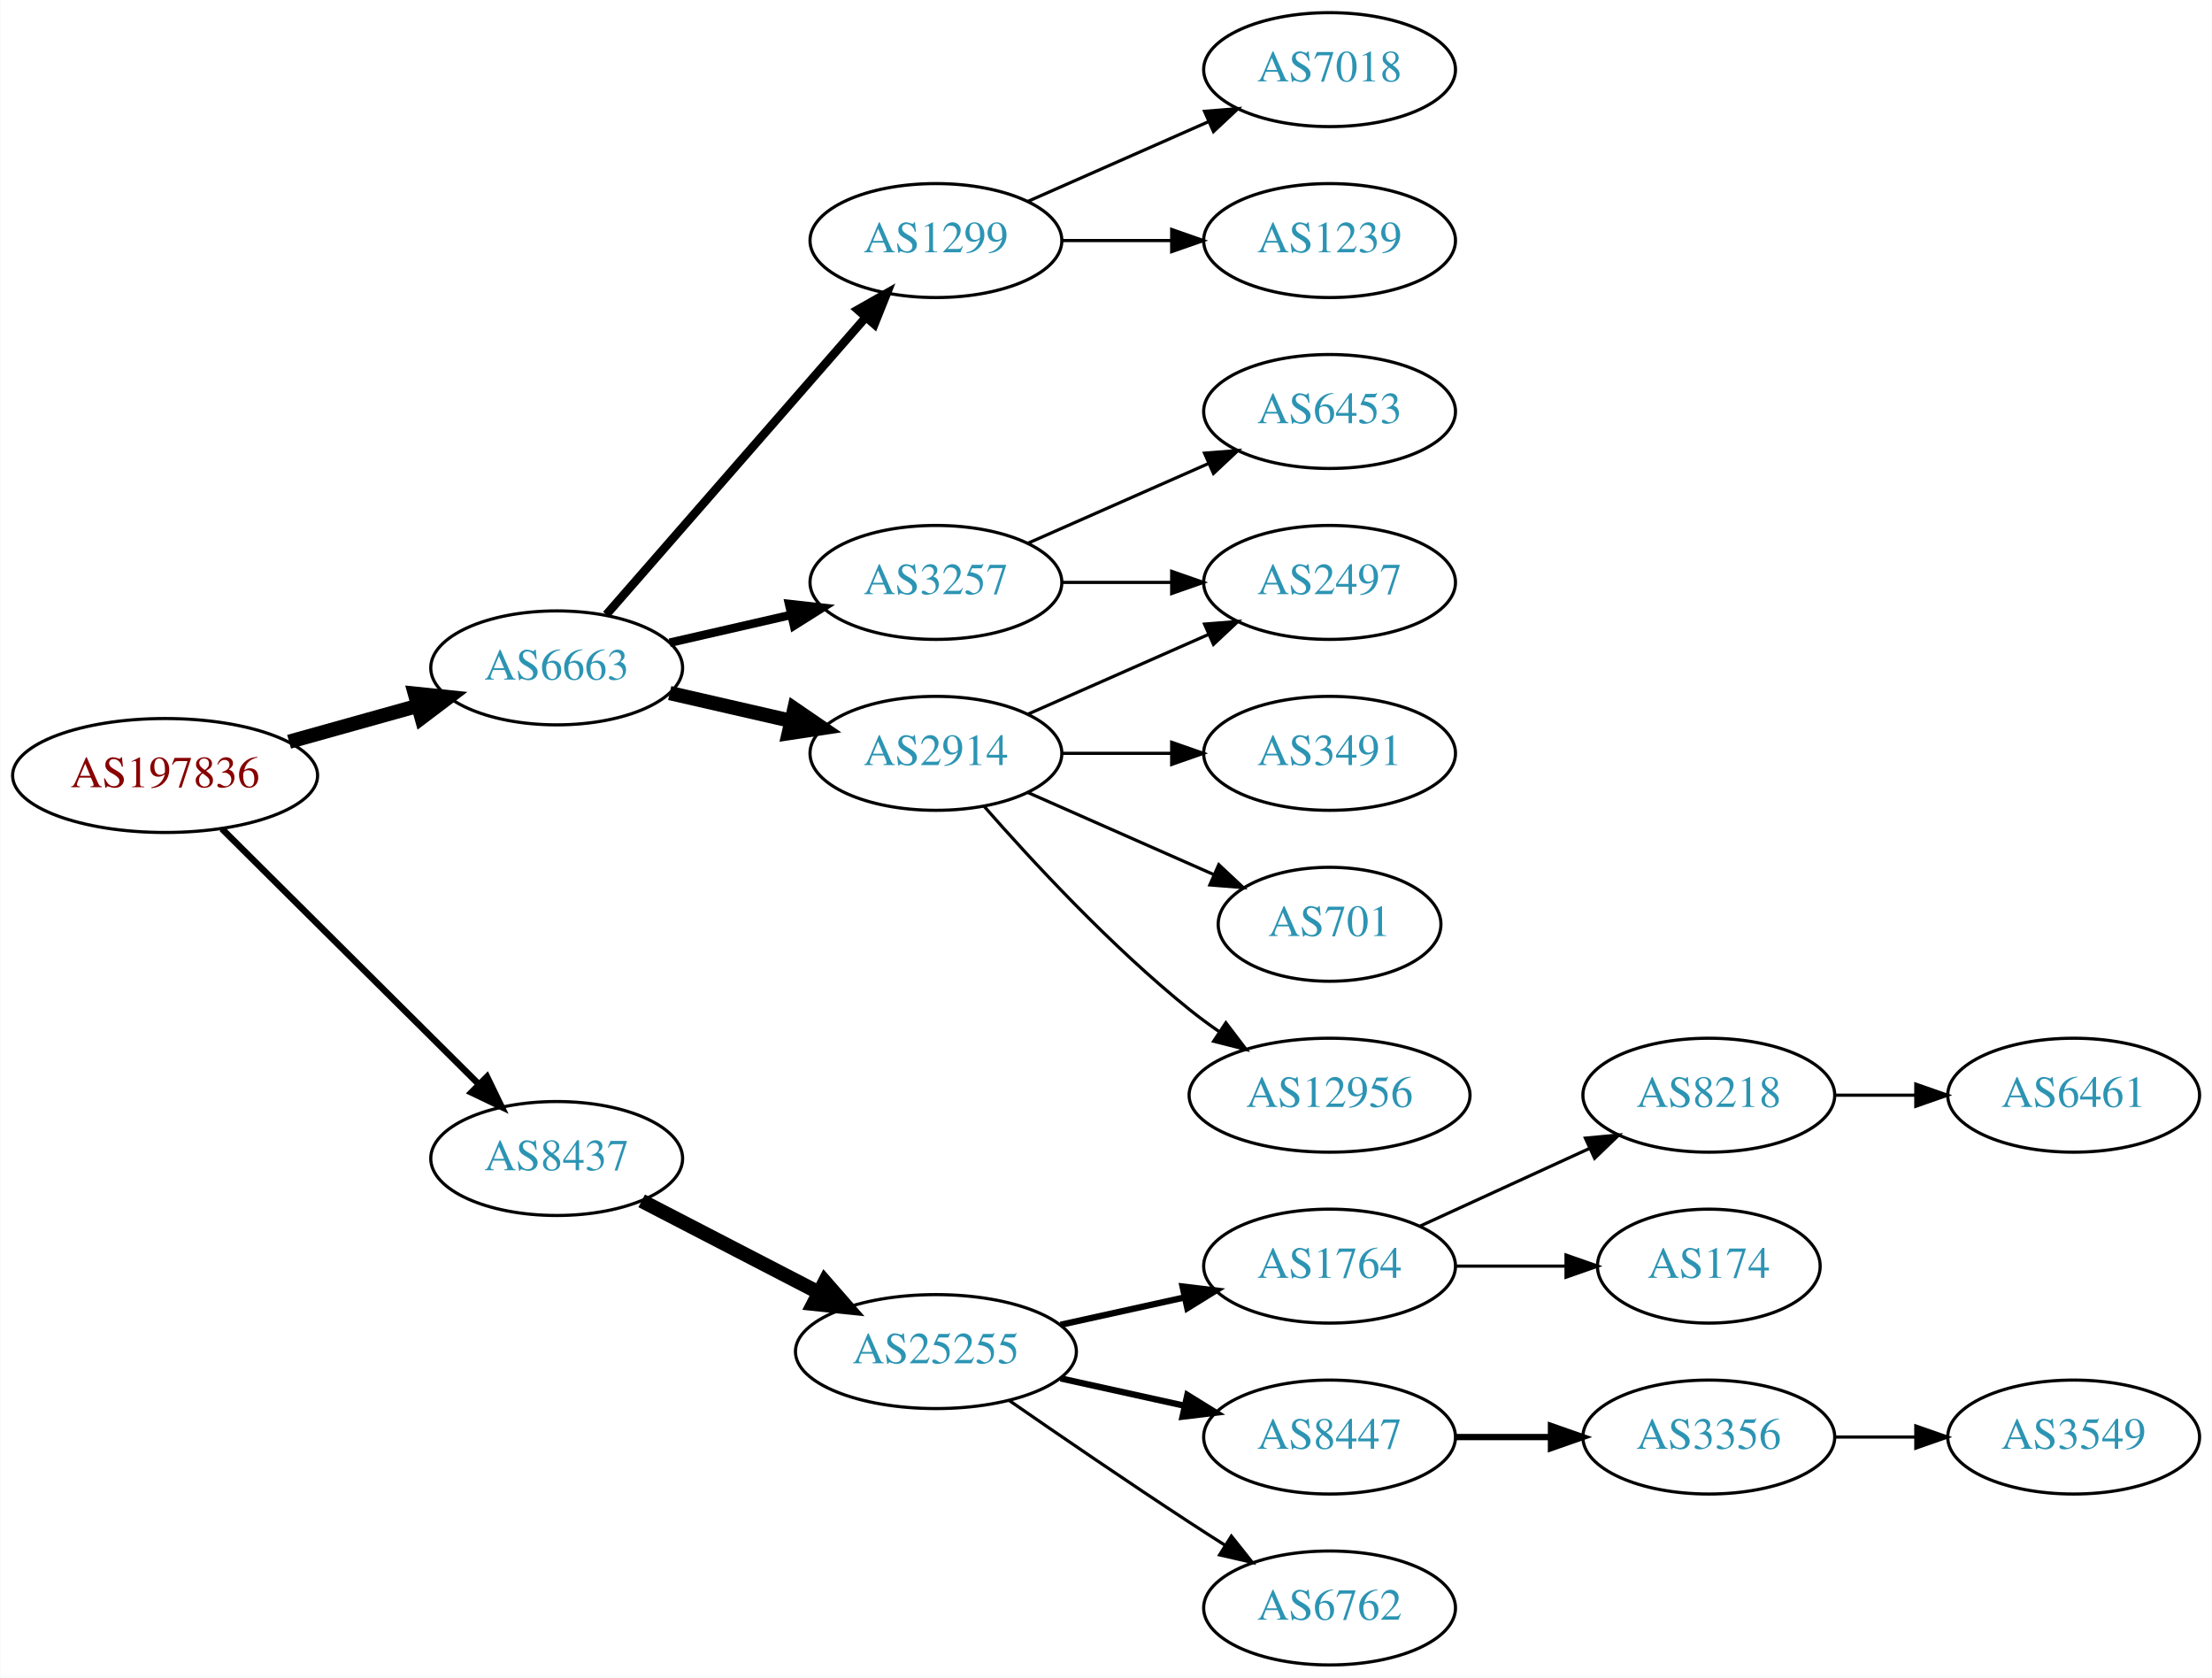
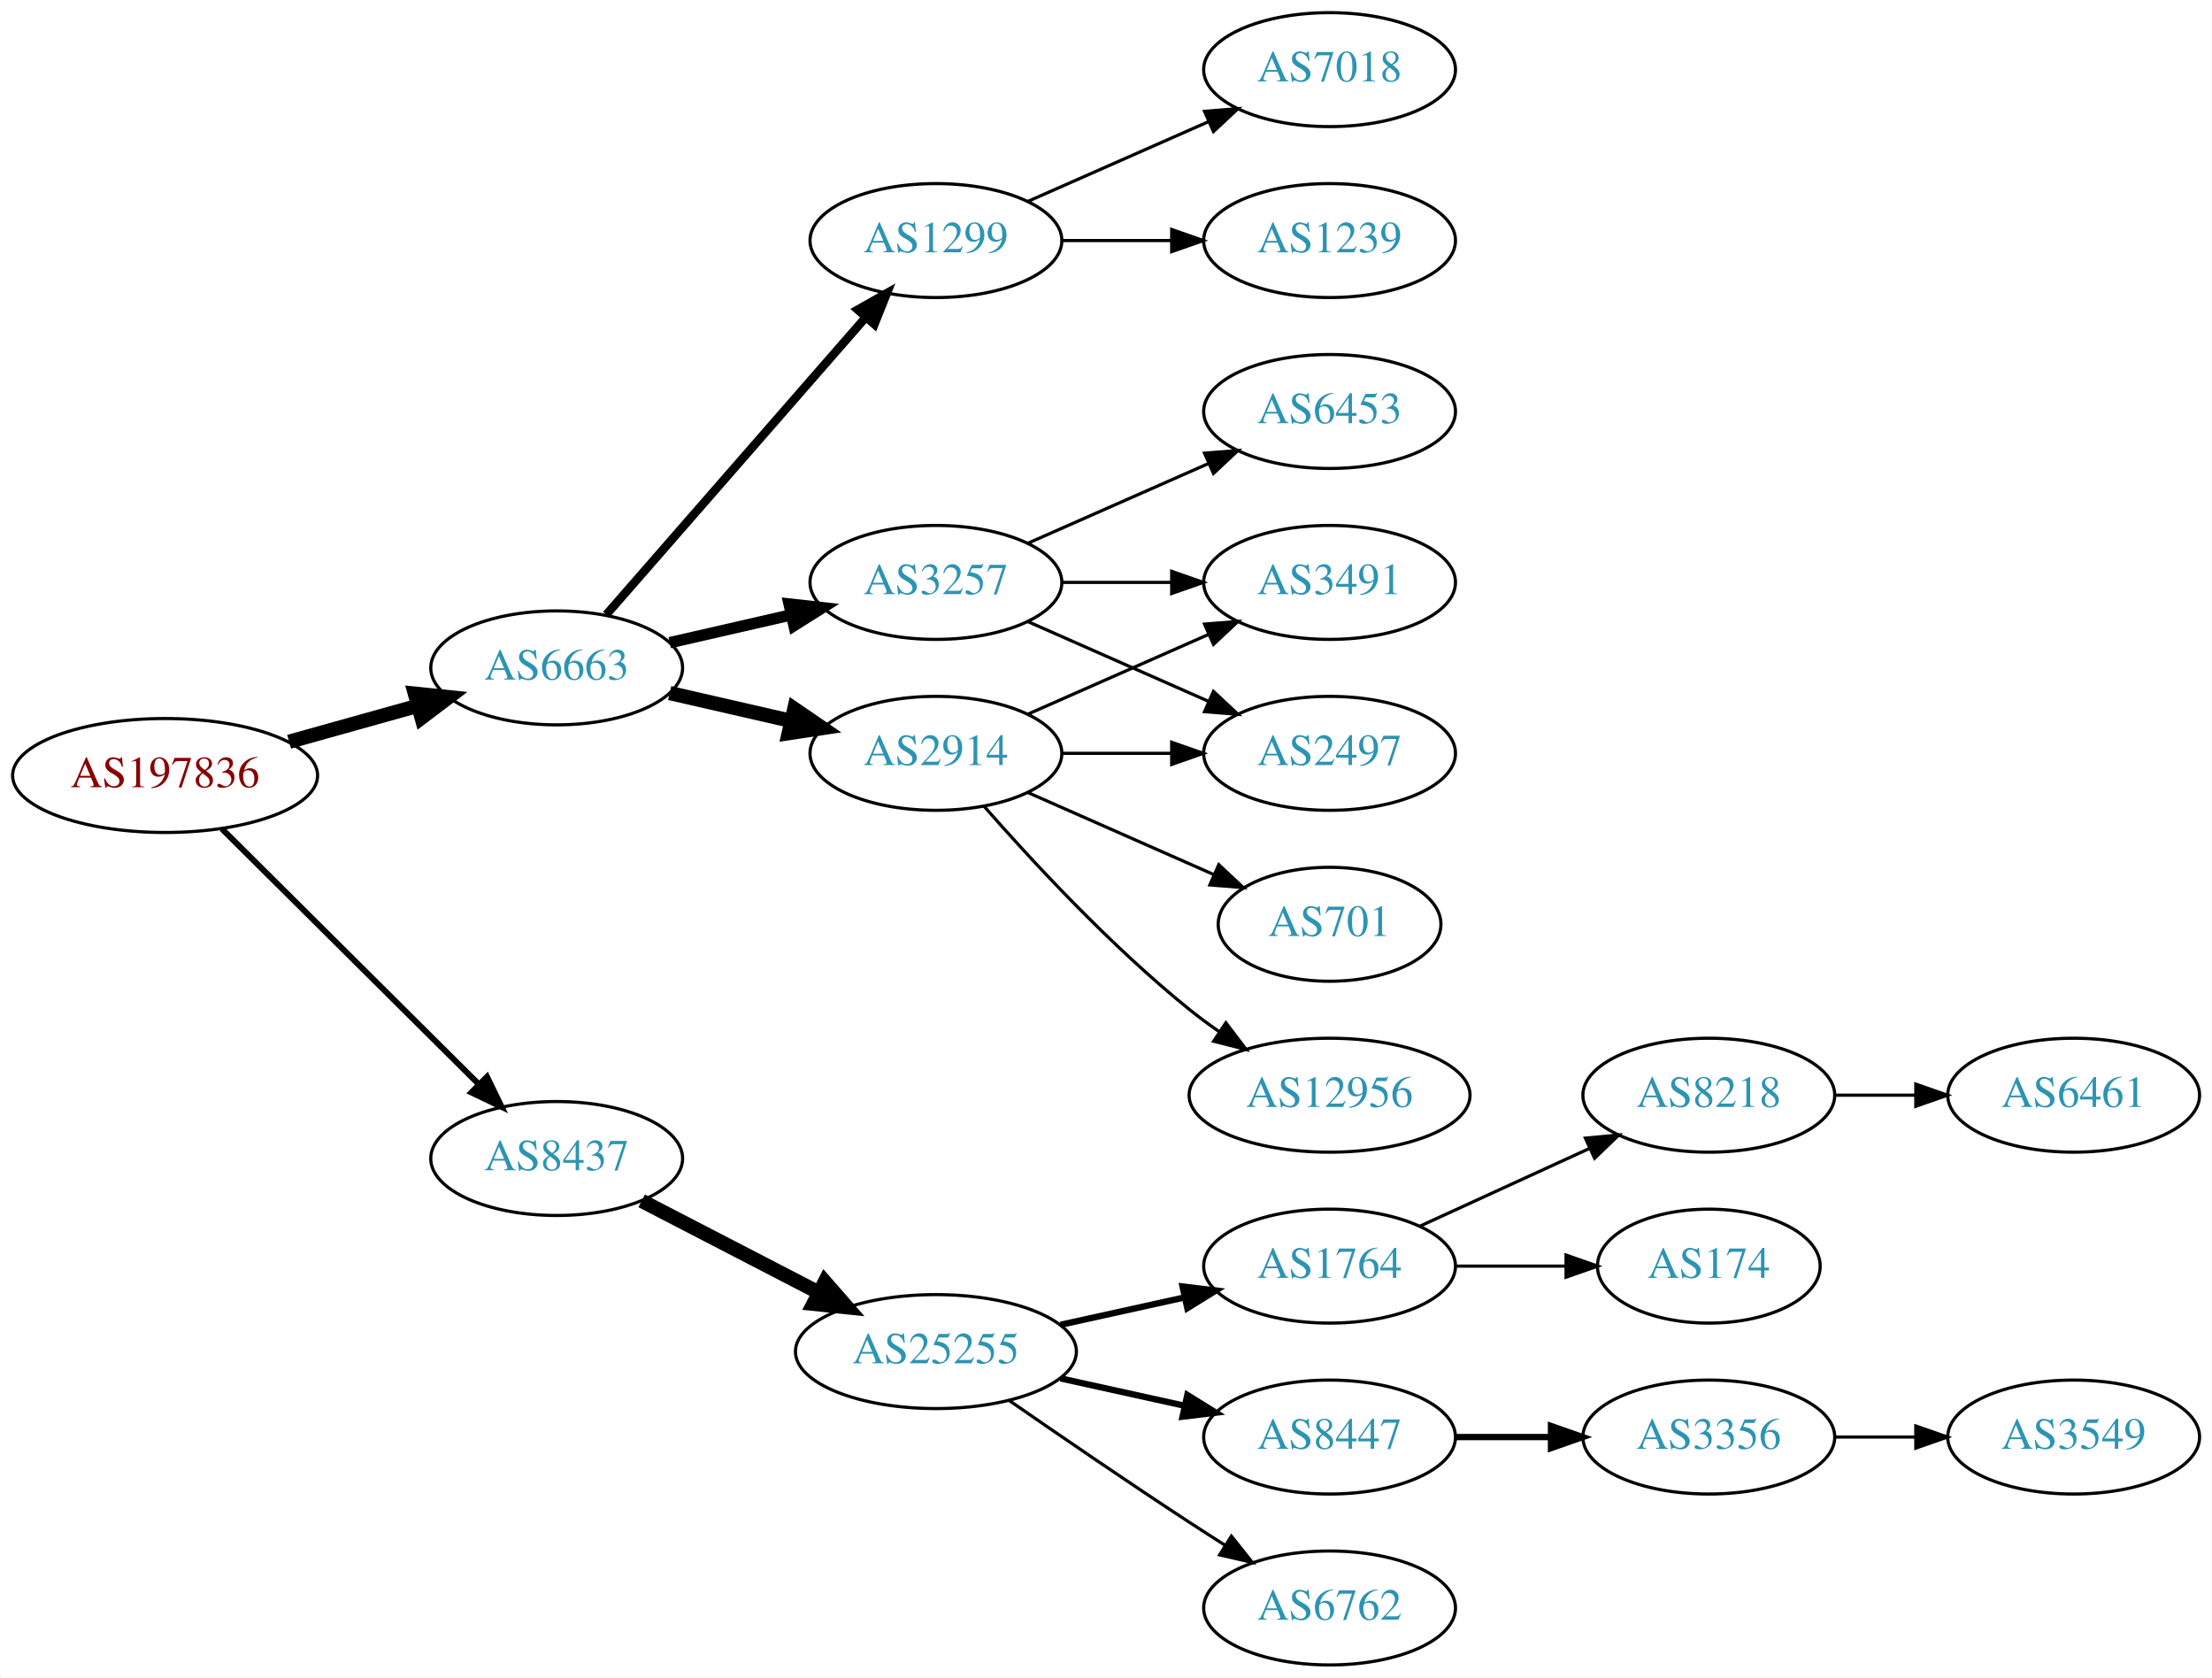
<svg xmlns="http://www.w3.org/2000/svg" xmlns:xlink="http://www.w3.org/1999/xlink" width="699pt" height="530pt" viewBox="0.00 0.00 698.85 530.00">
  <g id="graph0" class="graph" transform="scale(1 1) rotate(0) translate(4 526)">
    <polygon fill="white" stroke="none" points="-4,4 -4,-526 694.855,-526 694.855,4 -4,4" />
    <g id="node1" class="node">
      <g id="a_node1">
        <a xlink:href="/asn/197836" xlink:title="AS197836 ~ Gas Connect Austria GmbH [AT]">
          <ellipse fill="#ffffff" stroke="black" cx="48.096" cy="-281" rx="48.192" ry="18" />
          <text text-anchor="middle" x="48.096" y="-277.3" font-family="Times,serif" font-size="14.00" fill="#880000">AS197836</text>
        </a>
      </g>
    </g>
    <g id="node2" class="node">
      <g id="a_node2">
        <a xlink:href="/asn/6663" xlink:title="AS6663 ~ Euroweb Romania S.R.L. [RO]">
          <ellipse fill="#ffffff" stroke="black" cx="171.838" cy="-315" rx="39.794" ry="18" />
          <text text-anchor="middle" x="171.838" y="-311.3" font-family="Times,serif" font-size="14.00" fill="#2c94b3">AS6663</text>
        </a>
      </g>
    </g>
    <g id="edge1" class="edge">
      <path fill="none" stroke="black" stroke-width="4.5" d="M87.282,-291.665C100.173,-295.265 114.649,-299.308 127.885,-303.004" />
      <polygon fill="black" stroke="black" stroke-width="4.5" points="127.026,-306.853 137.717,-305.75 129.145,-299.268 127.026,-306.853" />
    </g>
    <g id="node3" class="node">
      <g id="a_node3">
        <a xlink:href="/asn/8437" xlink:title="AS8437 ~ Hutchison Drei Austria GmbH [AT]">
          <ellipse fill="#ffffff" stroke="black" cx="171.838" cy="-160" rx="39.794" ry="18" />
          <text text-anchor="middle" x="171.838" y="-156.3" font-family="Times,serif" font-size="14.00" fill="#2c94b3">AS8437</text>
        </a>
      </g>
    </g>
    <g id="edge2" class="edge">
-       <path fill="none" stroke="black" stroke-width="2.045" d="M66.023,-264.175C87.129,-243.198 123.327,-207.222 147.17,-183.523" />
-       <polygon fill="black" stroke="black" stroke-width="2.045" points="149.818,-185.827 154.443,-176.295 144.883,-180.862 149.818,-185.827" />
+       <path fill="none" stroke="black" stroke-width="1.875" d="M66.023,-264.175C87.129,-243.198 123.327,-207.222 147.17,-183.523" />
+       <polygon fill="black" stroke="black" stroke-width="1.875" points="149.818,-185.827 154.443,-176.295 144.883,-180.862 149.818,-185.827" />
    </g>
    <g id="node4" class="node">
      <g id="a_node4">
+         <a xlink:href="/asn/2914" xlink:title="AS2914 ~ NTT America, Inc. [US]">
+           <ellipse fill="#ffffff" stroke="black" cx="291.681" cy="-288" rx="39.794" ry="18" />
+           <text text-anchor="middle" x="291.681" y="-284.3" font-family="Times,serif" font-size="14.00" fill="#2c94b3">AS2914</text>
+         </a>
+       </g>
+     </g>
+     <g id="edge3" class="edge">
+       <path fill="none" stroke="black" stroke-width="4.5" d="M207.557,-307.045C219.557,-304.296 233.178,-301.175 245.871,-298.267" />
+       <polygon fill="black" stroke="black" stroke-width="4.5" points="246.934,-302.063 255.802,-295.991 245.175,-294.387 246.934,-302.063" />
+     </g>
+     <g id="node5" class="node">
+       <g id="a_node5">
        <a xlink:href="/asn/1299" xlink:title="AS1299 ~ Telia Carrier [EU]">
          <ellipse fill="#ffffff" stroke="black" cx="291.681" cy="-450" rx="39.794" ry="18" />
          <text text-anchor="middle" x="291.681" y="-446.3" font-family="Times,serif" font-size="14.00" fill="#2c94b3">AS1299</text>
        </a>
      </g>
    </g>
-     <g id="edge3" class="edge">
+     <g id="edge4" class="edge">
      <path fill="none" stroke="black" stroke-width="2.7" d="M187.525,-331.825C208.101,-355.397 245.639,-398.4 269.312,-425.52" />
      <polygon fill="black" stroke="black" stroke-width="2.7" points="266.966,-428.155 276.179,-433.387 272.24,-423.552 266.966,-428.155" />
    </g>
-     <g id="node5" class="node">
-       <g id="a_node5">
+     <g id="node6" class="node">
+       <g id="a_node6">
        <a xlink:href="/asn/3257" xlink:title="AS3257 ~ GTT [DE]">
          <ellipse fill="#ffffff" stroke="black" cx="291.681" cy="-342" rx="39.794" ry="18" />
          <text text-anchor="middle" x="291.681" y="-338.3" font-family="Times,serif" font-size="14.00" fill="#2c94b3">AS3257</text>
        </a>
      </g>
    </g>
-     <g id="edge4" class="edge">
-       <path fill="none" stroke="black" stroke-width="2.7" d="M207.557,-322.955C219.557,-325.704 233.178,-328.825 245.871,-331.733" />
-       <polygon fill="black" stroke="black" stroke-width="2.7" points="245.273,-335.187 255.802,-334.009 246.836,-328.364 245.273,-335.187" />
-     </g>
-     <g id="node6" class="node">
-       <g id="a_node6">
-         <a xlink:href="/asn/2914" xlink:title="AS2914 ~ NTT America, Inc. [US]">
-           <ellipse fill="#ffffff" stroke="black" cx="291.681" cy="-288" rx="39.794" ry="18" />
-           <text text-anchor="middle" x="291.681" y="-284.3" font-family="Times,serif" font-size="14.00" fill="#2c94b3">AS2914</text>
-         </a>
-       </g>
-     </g>
    <g id="edge5" class="edge">
-       <path fill="none" stroke="black" stroke-width="4.5" d="M207.557,-307.045C219.557,-304.296 233.178,-301.175 245.871,-298.267" />
-       <polygon fill="black" stroke="black" stroke-width="4.5" points="246.934,-302.063 255.802,-295.991 245.175,-294.387 246.934,-302.063" />
+       <path fill="none" stroke="black" stroke-width="3.6" d="M207.557,-322.955C219.557,-325.704 233.178,-328.825 245.871,-331.733" />
+       <polygon fill="black" stroke="black" stroke-width="3.6" points="245.273,-335.187 255.802,-334.009 246.836,-328.364 245.273,-335.187" />
    </g>
    <g id="node14" class="node">
      <g id="a_node14">
        <a xlink:href="/asn/25255" xlink:title="AS25255 ~ ==&gt; TELE2 AUSTRIA &lt;== [AT]">
          <ellipse fill="#ffffff" stroke="black" cx="291.681" cy="-99" rx="44.393" ry="18" />
          <text text-anchor="middle" x="291.681" y="-95.3" font-family="Times,serif" font-size="14.00" fill="#2c94b3">AS25255</text>
        </a>
      </g>
    </g>
-     <g id="edge14" class="edge">
+     <g id="edge15" class="edge">
      <path fill="none" stroke="black" stroke-width="4.5" d="M198.699,-146.613C215.084,-138.132 236.513,-127.039 254.565,-117.695" />
      <polygon fill="black" stroke="black" stroke-width="4.5" points="256.581,-121.085 263.652,-112.991 252.961,-114.091 256.581,-121.085" />
    </g>
    <g id="node7" class="node">
      <g id="a_node7">
+         <a xlink:href="/asn/12956" xlink:title="AS12956 ~ TELXIUS [ES]">
+           <ellipse fill="#ffffff" stroke="black" cx="416.073" cy="-180" rx="44.393" ry="18" />
+           <text text-anchor="middle" x="416.073" y="-176.3" font-family="Times,serif" font-size="14.00" fill="#2c94b3">AS12956</text>
+         </a>
+       </g>
+     </g>
+     <g id="edge6" class="edge">
+       <path fill="none" stroke="black" d="M306.833,-271.337C321.934,-254.106 347.055,-226.976 371.877,-207 374.805,-204.643 377.951,-202.325 381.163,-200.098" />
+       <polygon fill="black" stroke="black" points="383.298,-202.882 389.711,-194.448 379.438,-197.042 383.298,-202.882" />
+     </g>
+     <g id="node8" class="node">
+       <g id="a_node8">
+         <a xlink:href="/asn/2497" xlink:title="AS2497 ~ Internet Initiative Japan Inc. [JP]">
+           <ellipse fill="#ffffff" stroke="black" cx="416.073" cy="-288" rx="39.794" ry="18" />
+           <text text-anchor="middle" x="416.073" y="-284.3" font-family="Times,serif" font-size="14.00" fill="#2c94b3">AS2497</text>
+         </a>
+       </g>
+     </g>
+     <g id="edge7" class="edge">
+       <path fill="none" stroke="black" d="M331.406,-288C342.344,-288 354.395,-288 365.861,-288" />
+       <polygon fill="black" stroke="black" points="366.179,-291.5 376.179,-288 366.179,-284.5 366.179,-291.5" />
+     </g>
+     <g id="node9" class="node">
+       <g id="a_node9">
+         <a xlink:href="/asn/701" xlink:title="AS701 ~ UUNET [US]">
+           <ellipse fill="#ffffff" stroke="black" cx="416.073" cy="-234" rx="35.194" ry="18" />
+           <text text-anchor="middle" x="416.073" y="-230.3" font-family="Times,serif" font-size="14.00" fill="#2c94b3">AS701</text>
+         </a>
+       </g>
+     </g>
+     <g id="edge8" class="edge">
+       <path fill="none" stroke="black" d="M320.76,-275.611C338.188,-267.922 360.746,-257.969 379.429,-249.726" />
+       <polygon fill="black" stroke="black" points="381.063,-252.831 388.799,-245.592 378.237,-246.427 381.063,-252.831" />
+     </g>
+     <g id="node10" class="node">
+       <g id="a_node10">
+         <a xlink:href="/asn/3491" xlink:title="AS3491 ~ PCCW Global, Inc. [US]">
+           <ellipse fill="#ffffff" stroke="black" cx="416.073" cy="-342" rx="39.794" ry="18" />
+           <text text-anchor="middle" x="416.073" y="-338.3" font-family="Times,serif" font-size="14.00" fill="#2c94b3">AS3491</text>
+         </a>
+       </g>
+     </g>
+     <g id="edge9" class="edge">
+       <path fill="none" stroke="black" d="M320.76,-300.389C337.708,-307.866 359.505,-317.483 377.874,-325.588" />
+       <polygon fill="black" stroke="black" points="376.562,-328.834 387.124,-329.669 379.388,-322.43 376.562,-328.834" />
+     </g>
+     <g id="node12" class="node">
+       <g id="a_node12">
        <a xlink:href="/asn/7018" xlink:title="AS7018 ~ AT&amp;T Services, Inc. [US]">
          <ellipse fill="#ffffff" stroke="black" cx="416.073" cy="-504" rx="39.794" ry="18" />
          <text text-anchor="middle" x="416.073" y="-500.3" font-family="Times,serif" font-size="14.00" fill="#2c94b3">AS7018</text>
        </a>
      </g>
    </g>
-     <g id="edge6" class="edge">
+     <g id="edge13" class="edge">
      <path fill="none" stroke="black" d="M320.76,-462.389C337.708,-469.866 359.505,-479.483 377.874,-487.588" />
      <polygon fill="black" stroke="black" points="376.562,-490.834 387.124,-491.669 379.388,-484.43 376.562,-490.834" />
    </g>
-     <g id="node8" class="node">
-       <g id="a_node8">
+     <g id="node13" class="node">
+       <g id="a_node13">
        <a xlink:href="/asn/1239" xlink:title="AS1239 ~ Sprint [US]">
          <ellipse fill="#ffffff" stroke="black" cx="416.073" cy="-450" rx="39.794" ry="18" />
          <text text-anchor="middle" x="416.073" y="-446.3" font-family="Times,serif" font-size="14.00" fill="#2c94b3">AS1239</text>
        </a>
      </g>
    </g>
-     <g id="edge7" class="edge">
+     <g id="edge14" class="edge">
      <path fill="none" stroke="black" d="M331.406,-450C342.344,-450 354.395,-450 365.861,-450" />
      <polygon fill="black" stroke="black" points="366.179,-453.5 376.179,-450 366.179,-446.5 366.179,-453.5" />
    </g>
-     <g id="node9" class="node">
-       <g id="a_node9">
-         <a xlink:href="/asn/2497" xlink:title="AS2497 ~ Internet Initiative Japan Inc. [JP]">
-           <ellipse fill="#ffffff" stroke="black" cx="416.073" cy="-342" rx="39.794" ry="18" />
-           <text text-anchor="middle" x="416.073" y="-338.3" font-family="Times,serif" font-size="14.00" fill="#2c94b3">AS2497</text>
-         </a>
-       </g>
-     </g>
-     <g id="edge8" class="edge">
+     <g id="edge10" class="edge">
+       <path fill="none" stroke="black" d="M320.76,-329.611C337.708,-322.134 359.505,-312.517 377.874,-304.412" />
+       <polygon fill="black" stroke="black" points="379.388,-307.57 387.124,-300.331 376.562,-301.166 379.388,-307.57" />
+     </g>
+     <g id="edge11" class="edge">
      <path fill="none" stroke="black" d="M331.406,-342C342.344,-342 354.395,-342 365.861,-342" />
      <polygon fill="black" stroke="black" points="366.179,-345.5 376.179,-342 366.179,-338.5 366.179,-345.5" />
    </g>
-     <g id="node10" class="node">
-       <g id="a_node10">
+     <g id="node11" class="node">
+       <g id="a_node11">
        <a xlink:href="/asn/6453" xlink:title="AS6453 ~ TATA COMMUNICATIONS (AMERICA) INC [US]">
          <ellipse fill="#ffffff" stroke="black" cx="416.073" cy="-396" rx="39.794" ry="18" />
          <text text-anchor="middle" x="416.073" y="-392.3" font-family="Times,serif" font-size="14.00" fill="#2c94b3">AS6453</text>
        </a>
      </g>
    </g>
-     <g id="edge9" class="edge">
+     <g id="edge12" class="edge">
      <path fill="none" stroke="black" d="M320.76,-354.389C337.708,-361.866 359.505,-371.483 377.874,-379.588" />
      <polygon fill="black" stroke="black" points="376.562,-382.834 387.124,-383.669 379.388,-376.43 376.562,-382.834" />
-     </g>
-     <g id="edge11" class="edge">
-       <path fill="none" stroke="black" d="M320.76,-300.389C337.708,-307.866 359.505,-317.483 377.874,-325.588" />
-       <polygon fill="black" stroke="black" points="376.562,-328.834 387.124,-329.669 379.388,-322.43 376.562,-328.834" />
-     </g>
-     <g id="node11" class="node">
-       <g id="a_node11">
-         <a xlink:href="/asn/3491" xlink:title="AS3491 ~ PCCW Global, Inc. [US]">
-           <ellipse fill="#ffffff" stroke="black" cx="416.073" cy="-288" rx="39.794" ry="18" />
-           <text text-anchor="middle" x="416.073" y="-284.3" font-family="Times,serif" font-size="14.00" fill="#2c94b3">AS3491</text>
-         </a>
-       </g>
-     </g>
-     <g id="edge10" class="edge">
-       <path fill="none" stroke="black" d="M331.406,-288C342.344,-288 354.395,-288 365.861,-288" />
-       <polygon fill="black" stroke="black" points="366.179,-291.5 376.179,-288 366.179,-284.5 366.179,-291.5" />
-     </g>
-     <g id="node12" class="node">
-       <g id="a_node12">
-         <a xlink:href="/asn/701" xlink:title="AS701 ~ UUNET [US]">
-           <ellipse fill="#ffffff" stroke="black" cx="416.073" cy="-234" rx="35.194" ry="18" />
-           <text text-anchor="middle" x="416.073" y="-230.3" font-family="Times,serif" font-size="14.00" fill="#2c94b3">AS701</text>
-         </a>
-       </g>
-     </g>
-     <g id="edge12" class="edge">
-       <path fill="none" stroke="black" d="M320.76,-275.611C338.188,-267.922 360.746,-257.969 379.429,-249.726" />
-       <polygon fill="black" stroke="black" points="381.063,-252.831 388.799,-245.592 378.237,-246.427 381.063,-252.831" />
-     </g>
-     <g id="node13" class="node">
-       <g id="a_node13">
-         <a xlink:href="/asn/12956" xlink:title="AS12956 ~ TELXIUS [ES]">
-           <ellipse fill="#ffffff" stroke="black" cx="416.073" cy="-180" rx="44.393" ry="18" />
-           <text text-anchor="middle" x="416.073" y="-176.3" font-family="Times,serif" font-size="14.00" fill="#2c94b3">AS12956</text>
-         </a>
-       </g>
-     </g>
-     <g id="edge13" class="edge">
-       <path fill="none" stroke="black" d="M306.833,-271.337C321.934,-254.106 347.055,-226.976 371.877,-207 374.805,-204.643 377.951,-202.325 381.163,-200.098" />
-       <polygon fill="black" stroke="black" points="383.298,-202.882 389.711,-194.448 379.438,-197.042 383.298,-202.882" />
    </g>
    <g id="node15" class="node">
      <g id="a_node15">
        <a xlink:href="/asn/1764" xlink:title="AS1764 ~ NEXTLAYER-AS [AT]">
          <ellipse fill="#ffffff" stroke="black" cx="416.073" cy="-126" rx="39.794" ry="18" />
          <text text-anchor="middle" x="416.073" y="-122.3" font-family="Times,serif" font-size="14.00" fill="#2c94b3">AS1764</text>
        </a>
      </g>
    </g>
-     <g id="edge15" class="edge">
+     <g id="edge16" class="edge">
      <path fill="none" stroke="black" stroke-width="2" d="M331.07,-107.469C343.461,-110.202 357.308,-113.257 370.129,-116.085" />
      <polygon fill="black" stroke="black" stroke-width="2" points="369.624,-119.558 380.143,-118.295 371.132,-112.722 369.624,-119.558" />
    </g>
    <g id="node16" class="node">
      <g id="a_node16">
        <a xlink:href="/asn/8447" xlink:title="AS8447 ~ A1 Telekom Austria AG [AT]">
          <ellipse fill="#ffffff" stroke="black" cx="416.073" cy="-72" rx="39.794" ry="18" />
          <text text-anchor="middle" x="416.073" y="-68.3" font-family="Times,serif" font-size="14.00" fill="#2c94b3">AS8447</text>
        </a>
      </g>
    </g>
-     <g id="edge16" class="edge">
+     <g id="edge17" class="edge">
      <path fill="none" stroke="black" stroke-width="2" d="M331.07,-90.531C343.461,-87.798 357.308,-84.743 370.129,-81.915" />
      <polygon fill="black" stroke="black" stroke-width="2" points="371.132,-85.278 380.143,-79.706 369.624,-78.442 371.132,-85.278" />
    </g>
    <g id="node17" class="node">
      <g id="a_node17">
        <a xlink:href="/asn/6762" xlink:title="AS6762 ~ TELECOM ITALIA SPARKLE S.p.A. [IT]">
          <ellipse fill="#ffffff" stroke="black" cx="416.073" cy="-18" rx="39.794" ry="18" />
          <text text-anchor="middle" x="416.073" y="-14.3" font-family="Times,serif" font-size="14.00" fill="#2c94b3">AS6762</text>
        </a>
      </g>
    </g>
-     <g id="edge17" class="edge">
+     <g id="edge18" class="edge">
      <path fill="none" stroke="black" d="M314.711,-83.633C330.514,-72.695 352.37,-57.739 371.877,-45 375.459,-42.661 379.229,-40.241 382.989,-37.856" />
      <polygon fill="black" stroke="black" points="385.052,-40.693 391.65,-32.404 381.323,-34.769 385.052,-40.693" />
    </g>
    <g id="node18" class="node">
      <g id="a_node18">
        <a xlink:href="/asn/8218" xlink:title="AS8218 ~ legacy Neotelecoms [FR]">
          <ellipse fill="#ffffff" stroke="black" cx="535.915" cy="-180" rx="39.794" ry="18" />
          <text text-anchor="middle" x="535.915" y="-176.3" font-family="Times,serif" font-size="14.00" fill="#2c94b3">AS8218</text>
        </a>
      </g>
    </g>
-     <g id="edge18" class="edge">
+     <g id="edge19" class="edge">
      <path fill="none" stroke="black" d="M444.702,-138.661C460.659,-145.973 480.929,-155.261 498.212,-163.181" />
      <polygon fill="black" stroke="black" points="496.91,-166.435 507.459,-167.419 499.827,-160.071 496.91,-166.435" />
    </g>
    <g id="node19" class="node">
      <g id="a_node19">
        <a xlink:href="/asn/174" xlink:title="AS174 ~ Cogent Communications [US]">
          <ellipse fill="#ffffff" stroke="black" cx="535.915" cy="-126" rx="35.194" ry="18" />
          <text text-anchor="middle" x="535.915" y="-122.3" font-family="Times,serif" font-size="14.00" fill="#2c94b3">AS174</text>
        </a>
      </g>
    </g>
-     <g id="edge19" class="edge">
+     <g id="edge20" class="edge">
      <path fill="none" stroke="black" d="M455.985,-126C467.072,-126 479.232,-126 490.614,-126" />
      <polygon fill="black" stroke="black" points="490.796,-129.5 500.796,-126 490.796,-122.5 490.796,-129.5" />
    </g>
    <g id="node21" class="node">
      <g id="a_node21">
        <a xlink:href="/asn/3356" xlink:title="AS3356 ~ Level 3 Parent, LLC [US]">
          <ellipse fill="#ffffff" stroke="black" cx="535.915" cy="-72" rx="39.794" ry="18" />
          <text text-anchor="middle" x="535.915" y="-68.3" font-family="Times,serif" font-size="14.00" fill="#2c94b3">AS3356</text>
        </a>
      </g>
    </g>
-     <g id="edge21" class="edge">
+     <g id="edge22" class="edge">
      <path fill="none" stroke="black" stroke-width="2" d="M455.985,-72C465.539,-72 475.888,-72 485.851,-72" />
      <polygon fill="black" stroke="black" stroke-width="2" points="486.043,-75.5 496.043,-72 486.043,-68.5 486.043,-75.5" />
    </g>
    <g id="node20" class="node">
      <g id="a_node20">
        <a xlink:href="/asn/6461" xlink:title="AS6461 ~ Zayo Bandwidth [US]">
          <ellipse fill="#ffffff" stroke="black" cx="651.208" cy="-180" rx="39.794" ry="18" />
          <text text-anchor="middle" x="651.208" y="-176.3" font-family="Times,serif" font-size="14.00" fill="#2c94b3">AS6461</text>
        </a>
      </g>
    </g>
-     <g id="edge20" class="edge">
+     <g id="edge21" class="edge">
      <path fill="none" stroke="black" d="M575.587,-180C583.79,-180 592.554,-180 601.087,-180" />
      <polygon fill="black" stroke="black" points="601.326,-183.5 611.326,-180 601.326,-176.5 601.326,-183.5" />
    </g>
    <g id="node22" class="node">
      <g id="a_node22">
        <a xlink:href="/asn/3549" xlink:title="AS3549 ~ Level 3 Parent, LLC [US]">
          <ellipse fill="#ffffff" stroke="black" cx="651.208" cy="-72" rx="39.794" ry="18" />
          <text text-anchor="middle" x="651.208" y="-68.3" font-family="Times,serif" font-size="14.00" fill="#2c94b3">AS3549</text>
        </a>
      </g>
    </g>
-     <g id="edge22" class="edge">
+     <g id="edge23" class="edge">
      <path fill="none" stroke="black" d="M575.587,-72C583.79,-72 592.554,-72 601.087,-72" />
      <polygon fill="black" stroke="black" points="601.326,-75.5 611.326,-72 601.326,-68.5 601.326,-75.5" />
    </g>
  </g>
</svg>
